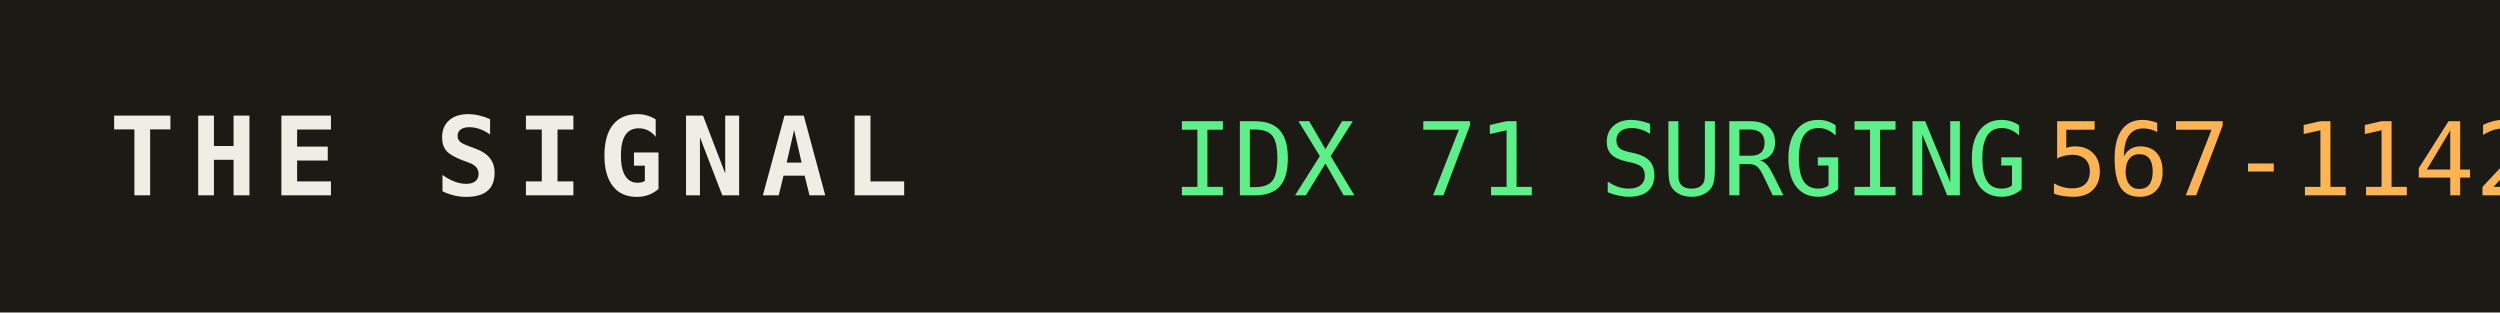
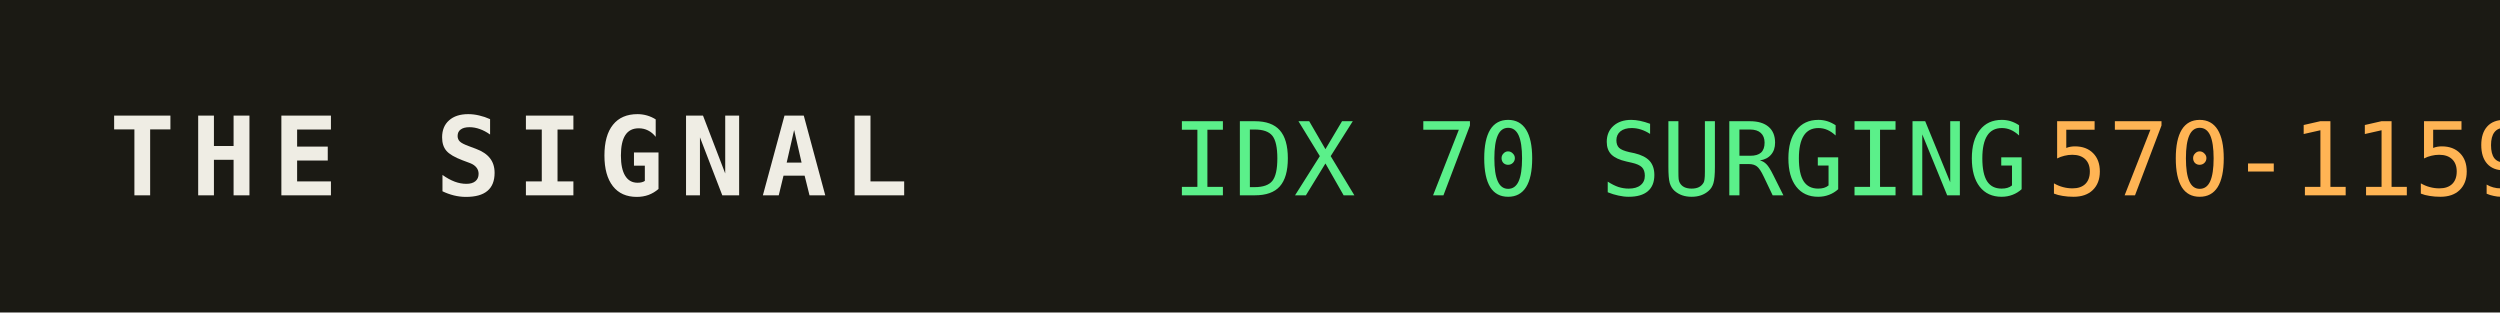
<svg xmlns="http://www.w3.org/2000/svg" width="320" height="40" role="img" aria-label="THE SIGNAL">
  <rect width="320" height="40" fill="#1b1a14" />
  <text x="14" y="25" fill="#efede4" font-family="monospace" font-size="14" font-weight="700" letter-spacing="2">THE SIGNAL</text>
-   <text x="150" y="25" fill="#5bf08a" font-family="monospace" font-size="13">IDX 71 SURGING</text>
+   <text x="150" y="25" fill="#5bf08a" font-family="monospace" font-size="13">IDX 70 SURGING</text>
  <text x="150" y="25" fill="#5bf08a" font-family="monospace" font-size="13" dy="0" />
-   <text x="262" y="25" fill="#ffb454" font-family="monospace" font-size="13">567-1142</text>
+   <text x="262" y="25" fill="#ffb454" font-family="monospace" font-size="13">570-1159</text>
</svg>
